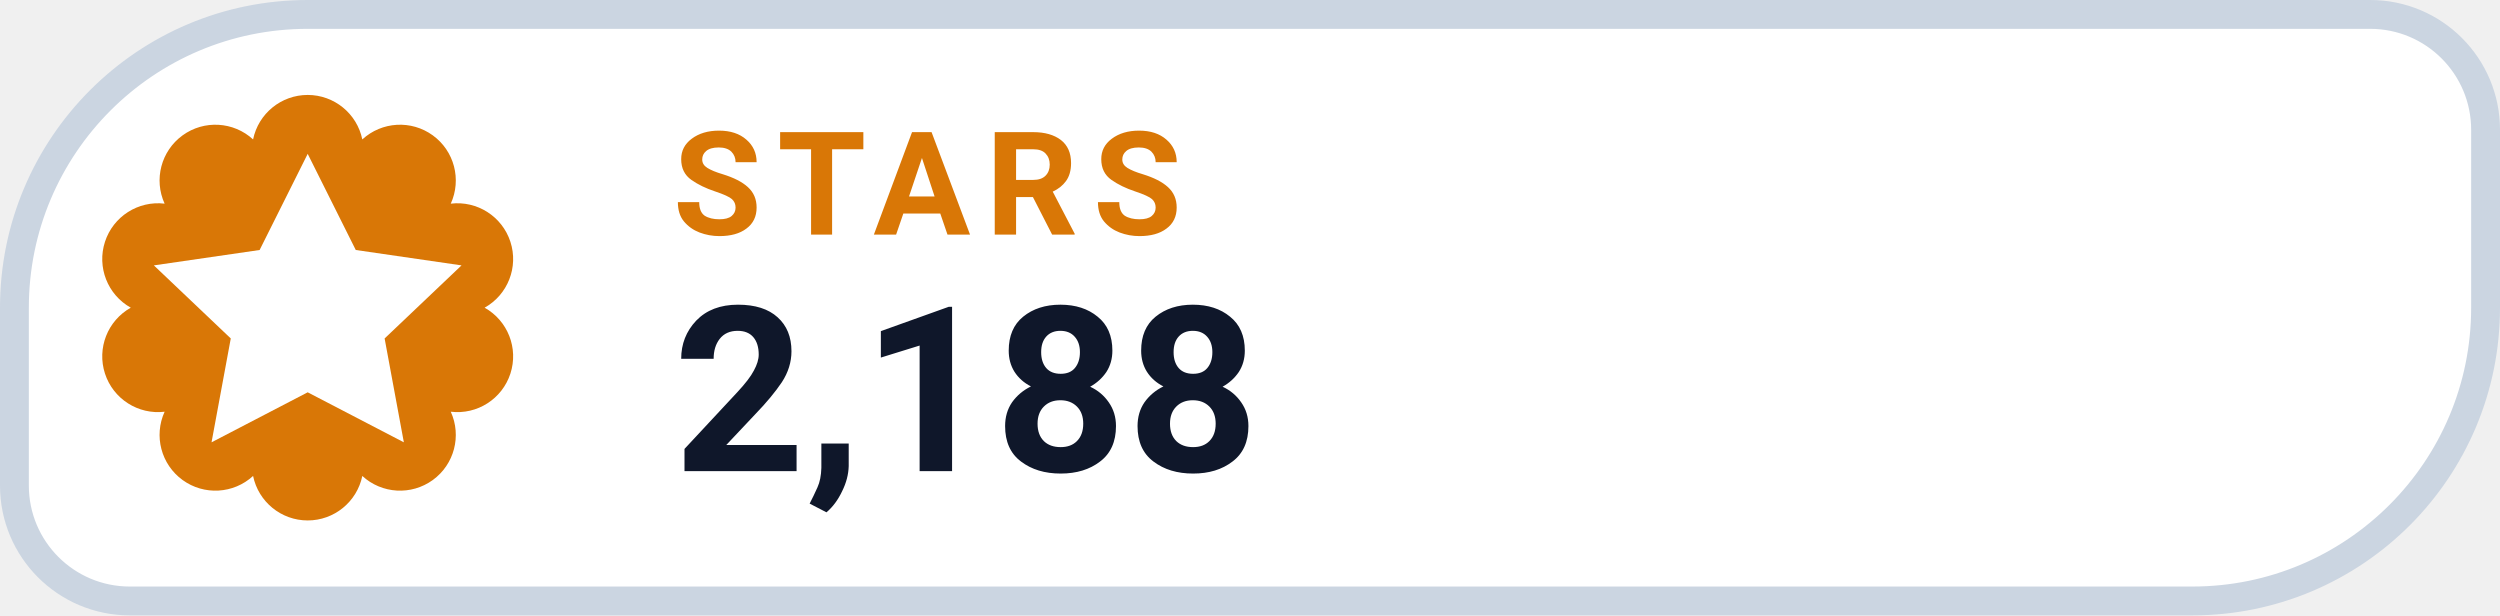
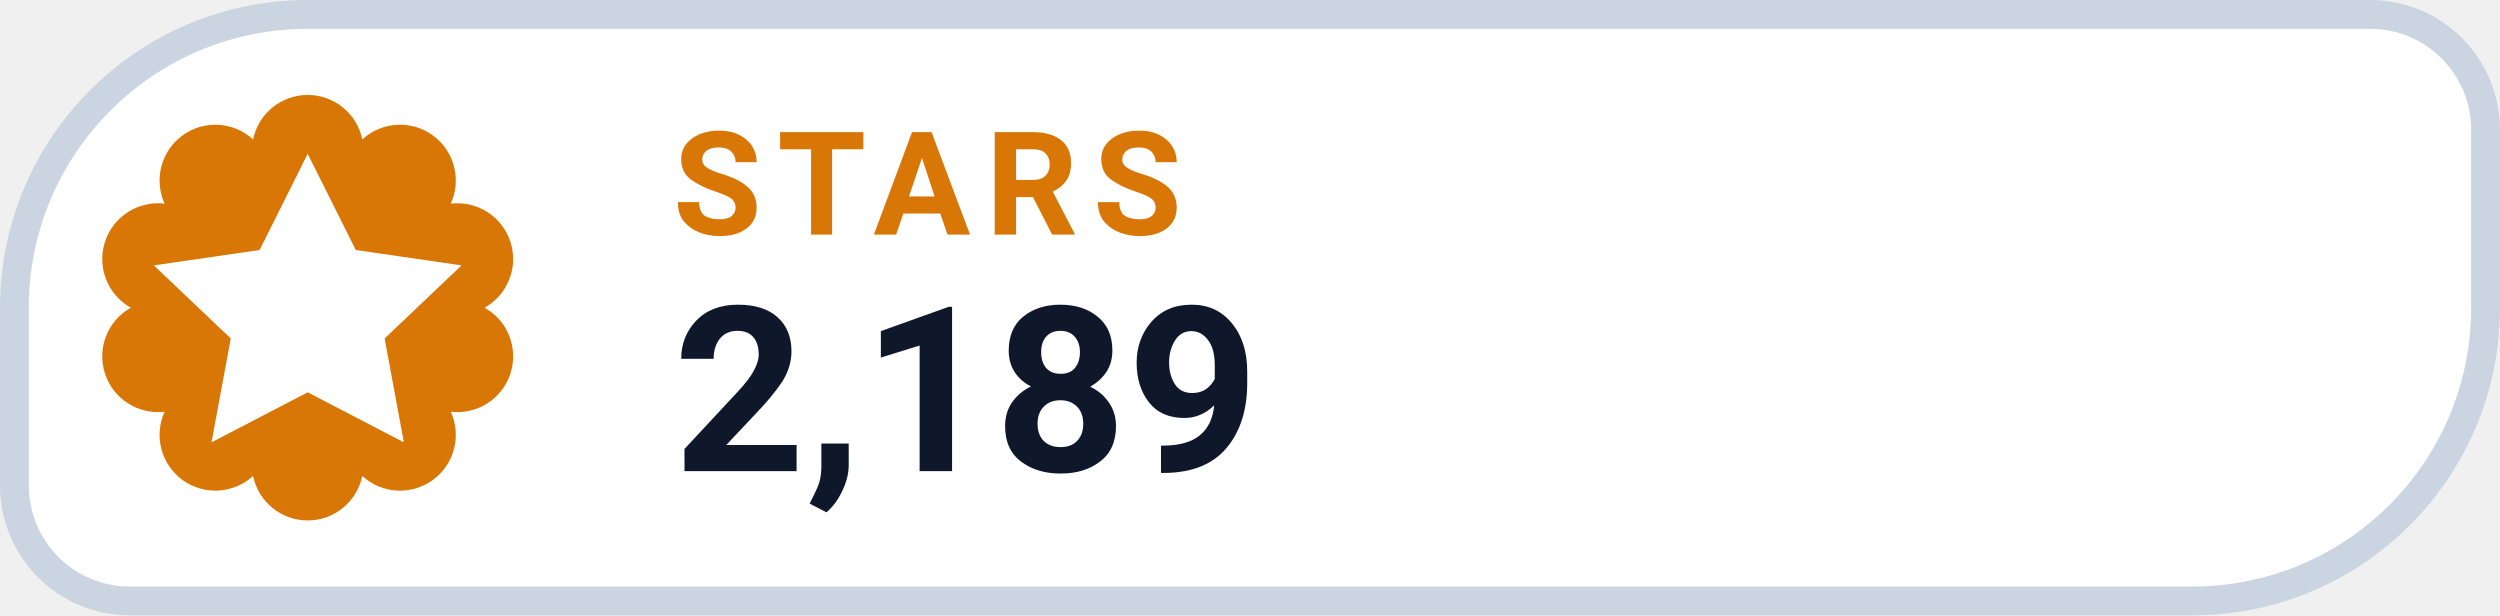
- <svg xmlns="http://www.w3.org/2000/svg" width="130" height="32" viewBox="0 0 130 32" role="img" aria-label="STARS 2,188">
+ <svg xmlns="http://www.w3.org/2000/svg" width="130" height="32" viewBox="0 0 130 32" role="img" aria-label="STARS 2,189">
  <path d="M 16.00 0.75 H 123.25 A 6.00 6.00 0 0 1 129.25 6.75 V 16.00 A 15.25 15.25 0 0 1 114.00 31.25 H 6.75 A 6.00 6.00 0 0 1 0.75 25.25 V 16.00 A 15.25 15.25 0 0 1 16.00 0.75 Z" fill="#FFFFFF" stroke="#CBD5E1" stroke-width="1.5" />
  <path d="M 13.16 7.25 A 2.90 2.90 0 0 1 18.84 7.25 A 2.90 2.90 0 0 1 23.44 10.59 A 2.90 2.90 0 0 1 25.20 16.00 A 2.90 2.90 0 0 1 23.44 21.41 A 2.90 2.90 0 0 1 18.84 24.75 A 2.90 2.90 0 0 1 13.16 24.75 A 2.90 2.90 0 0 1 8.56 21.41 A 2.90 2.90 0 0 1 6.80 16.00 A 2.90 2.90 0 0 1 8.56 10.59 A 2.90 2.90 0 0 1 13.16 7.25 Z" fill="#D97706" />
  <g transform="translate(16 16)" style="color:#FFFFFF;">
    <path d="M0 -8 l2.5 5 5.5 .8 -4 3.8 1 5.4 -5 -2.6 -5 2.6 1 -5.4 -4 -3.8 5.5 -.8 Z" fill="currentColor" />
  </g>
  <text x="35" y="12.2" fill="#D97706" font-family="-apple-system,BlinkMacSystemFont,'Segoe UI',Roboto,Helvetica,Arial,sans-serif" font-size="7.5" font-weight="700" letter-spacing=".8">STARS</text>
-   <text x="35" y="24.5" fill="#0F172A" font-family="-apple-system,BlinkMacSystemFont,'Segoe UI',Roboto,Helvetica,Arial,sans-serif" font-size="12" font-weight="750">2,188</text>
+   <text x="35" y="24.5" fill="#0F172A" font-family="-apple-system,BlinkMacSystemFont,'Segoe UI',Roboto,Helvetica,Arial,sans-serif" font-size="12" font-weight="750">2,189</text>
</svg>
